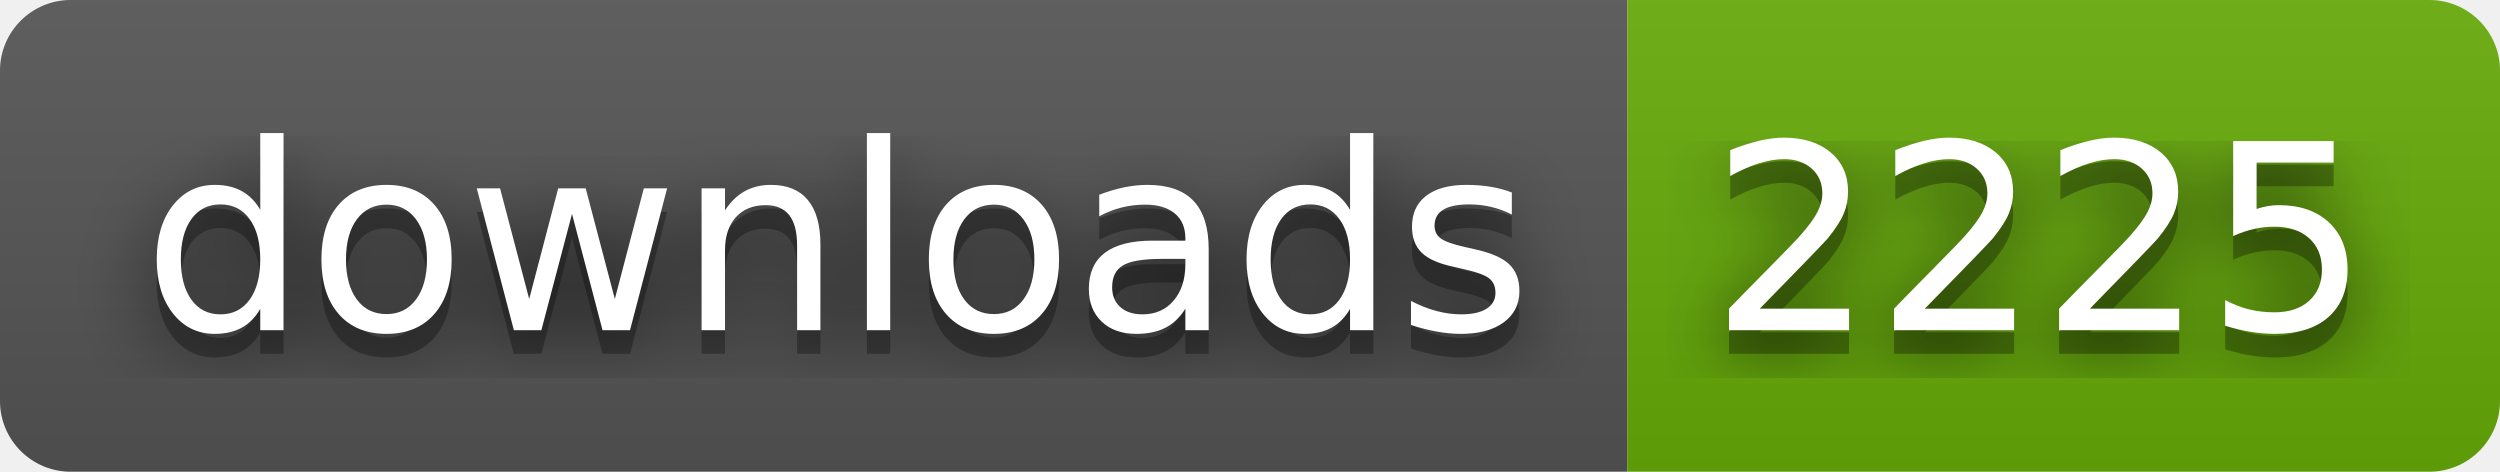
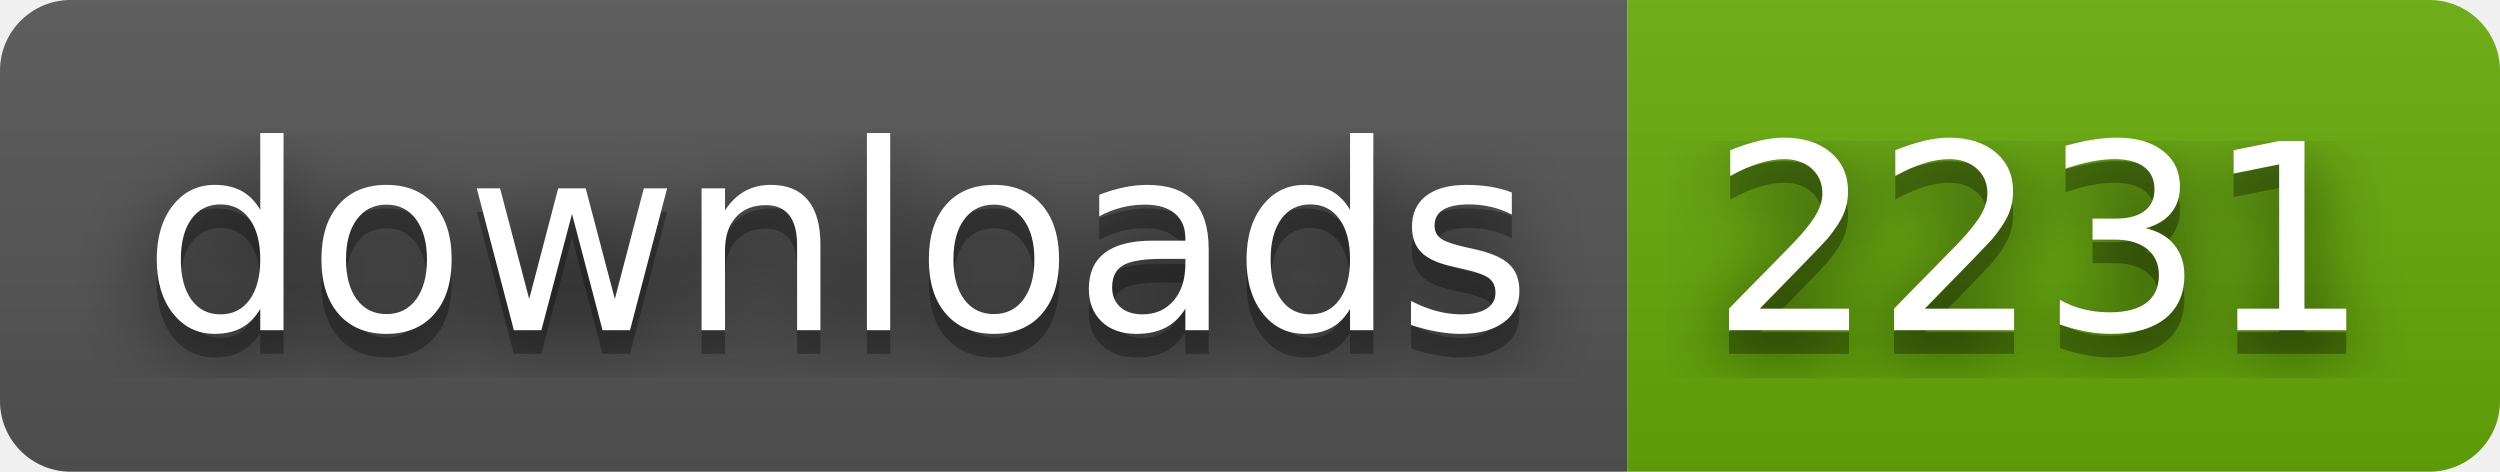
- <svg xmlns="http://www.w3.org/2000/svg" width="106" height="20" role="img" aria-label="downloads: 2225">
+ <svg xmlns="http://www.w3.org/2000/svg" width="106" height="20" role="img" aria-label="downloads: 2231">
  <filter id="blur">
    <feGaussianBlur stdDeviation="16" />
  </filter>
  <linearGradient id="s" x2="0" y2="100%">
    <stop offset="0" stop-color="#bbb" stop-opacity=".1" />
    <stop offset="1" stop-opacity=".1" />
  </linearGradient>
  <clipPath id="r">
    <rect width="106" height="20" rx="3" />
  </clipPath>
  <g clip-path="url(#r)">
    <rect width="69" height="20" fill="#555" />
    <rect x="69" width="37" height="20" fill="#67ac09" />
    <rect width="106" height="20" fill="url(#s)" />
  </g>
  <g fill="#fff" text-anchor="middle" font-family="Verdana,Geneva,DejaVu Sans,sans-serif" text-rendering="geometricPrecision" font-size="110">
    <g transform="scale(.1)">
      <g aria-hidden="true" fill="#010101">
        <text x="355" y="150" fill-opacity=".8" filter="url(#blur)" textLength="590">downloads</text>
        <text x="355" y="150" fill-opacity=".3" textLength="590">downloads</text>
      </g>
      <text x="355" y="140" textLength="590">downloads</text>
    </g>
    <g transform="scale(.1)">
      <g aria-hidden="true" fill="#010101">
-         <text x="865" y="150" fill-opacity=".8" filter="url(#blur)" textLength="270">2225</text>
-         <text x="865" y="150" fill-opacity=".3" textLength="270">2225</text>
+         <text x="865" y="150" fill-opacity=".8" filter="url(#blur)" textLength="270">2231</text>
+         <text x="865" y="150" fill-opacity=".3" textLength="270">2231</text>
      </g>
-       <text x="865" y="140" textLength="270">2225</text>
+       <text x="865" y="140" textLength="270">2231</text>
    </g>
  </g>
</svg>
